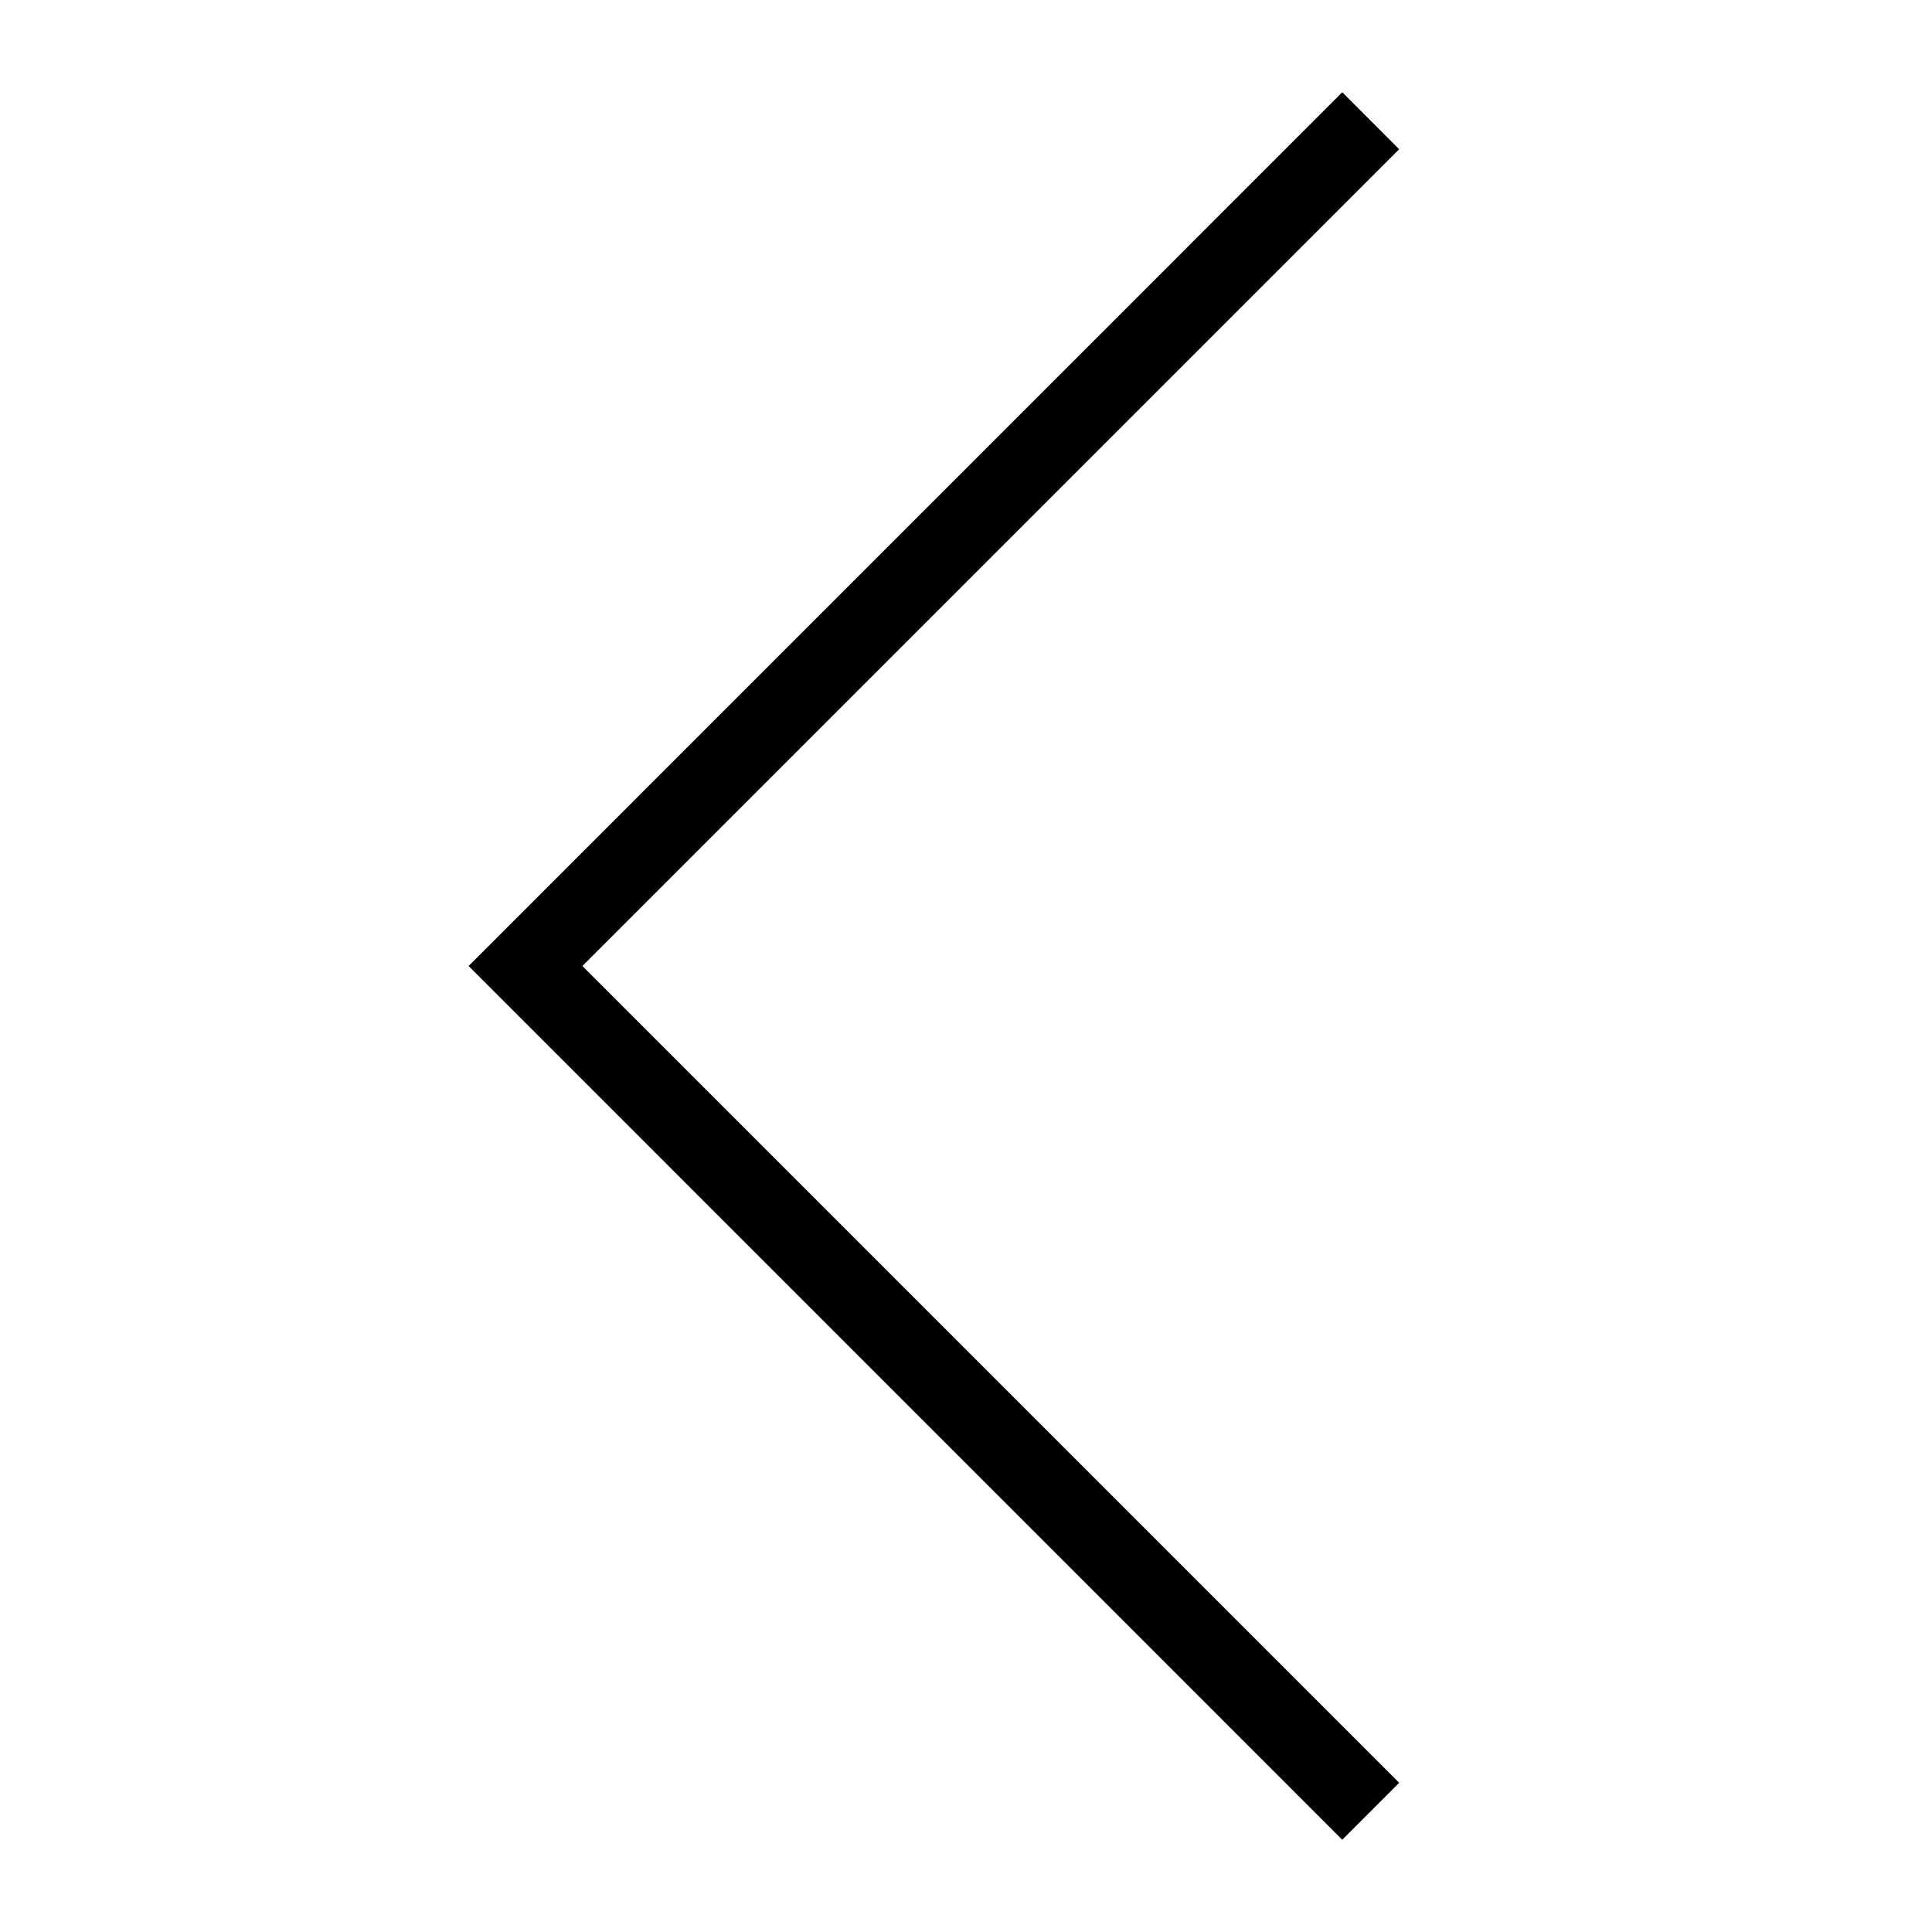
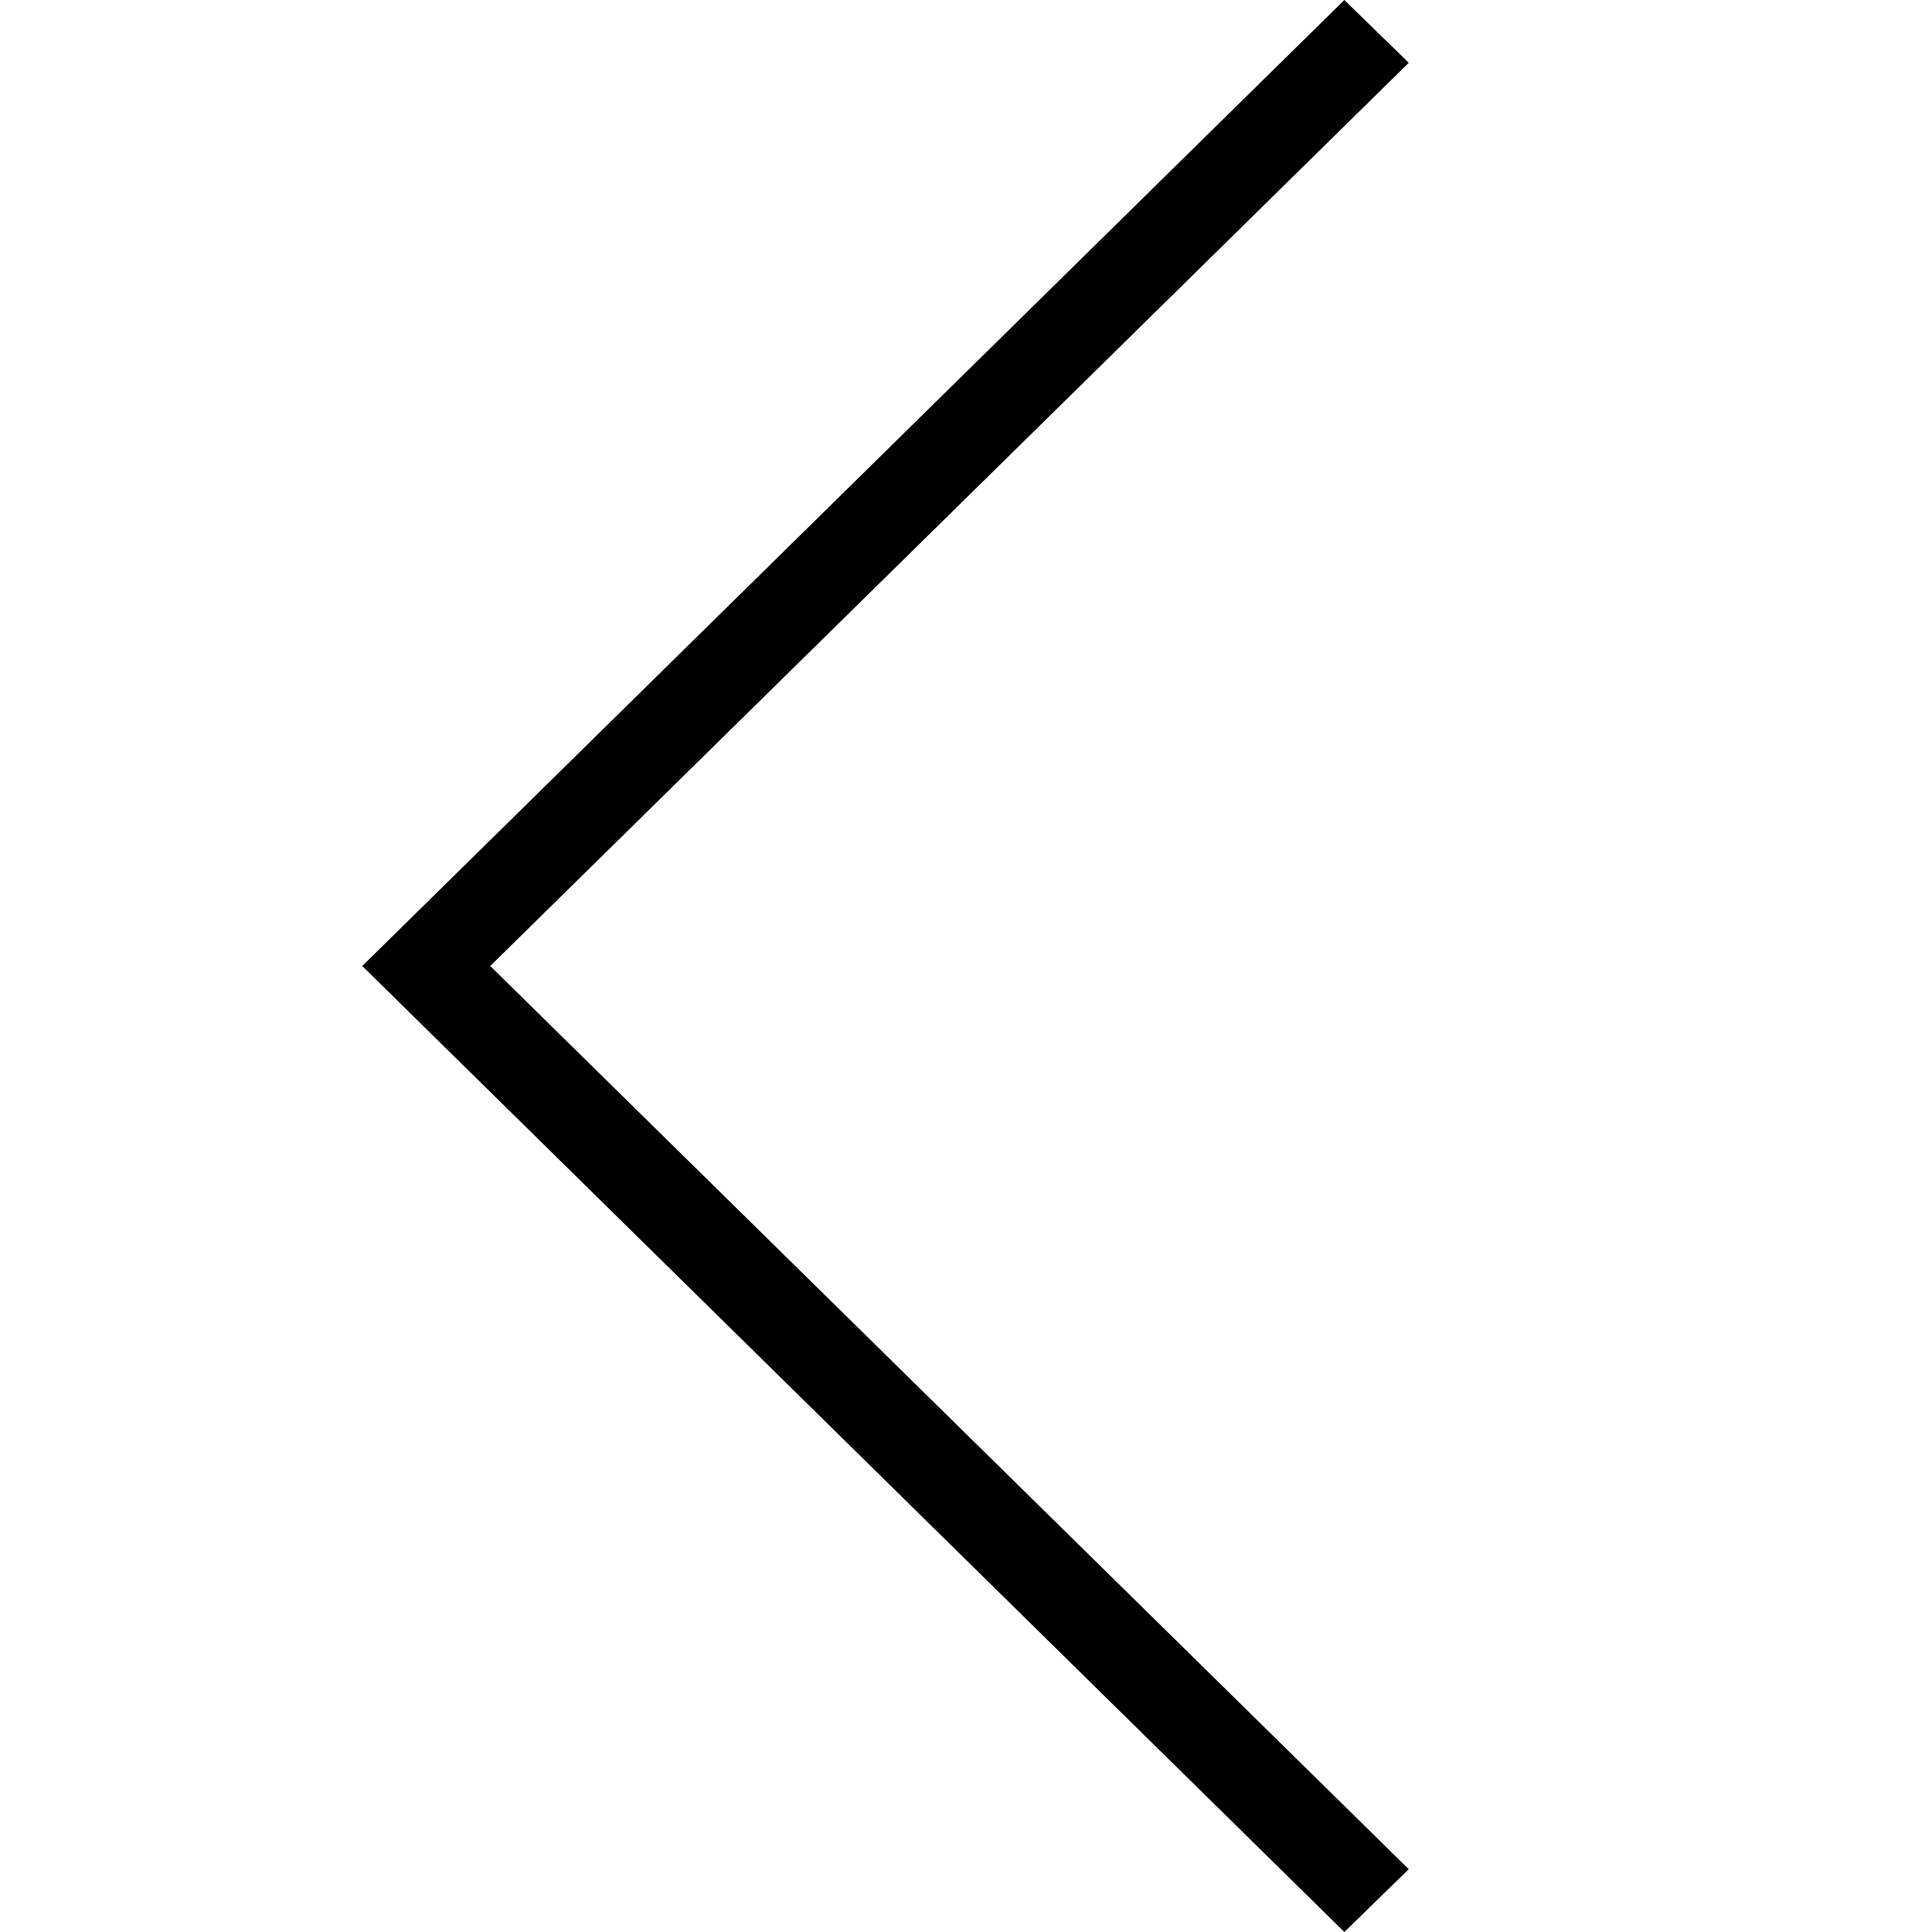
<svg xmlns="http://www.w3.org/2000/svg" viewBox="0 0 24 24">
-   <path d="M16.674 1.146l.707.708L7.235 12l10.146 10.146-.707.708L5.821 12 16.674 1.146z" />
+   <path d="M16.7 0l.8.78L6.09 12 17.5 23.22l-.8.78L4.5 12 16.7 0z" />
</svg>
